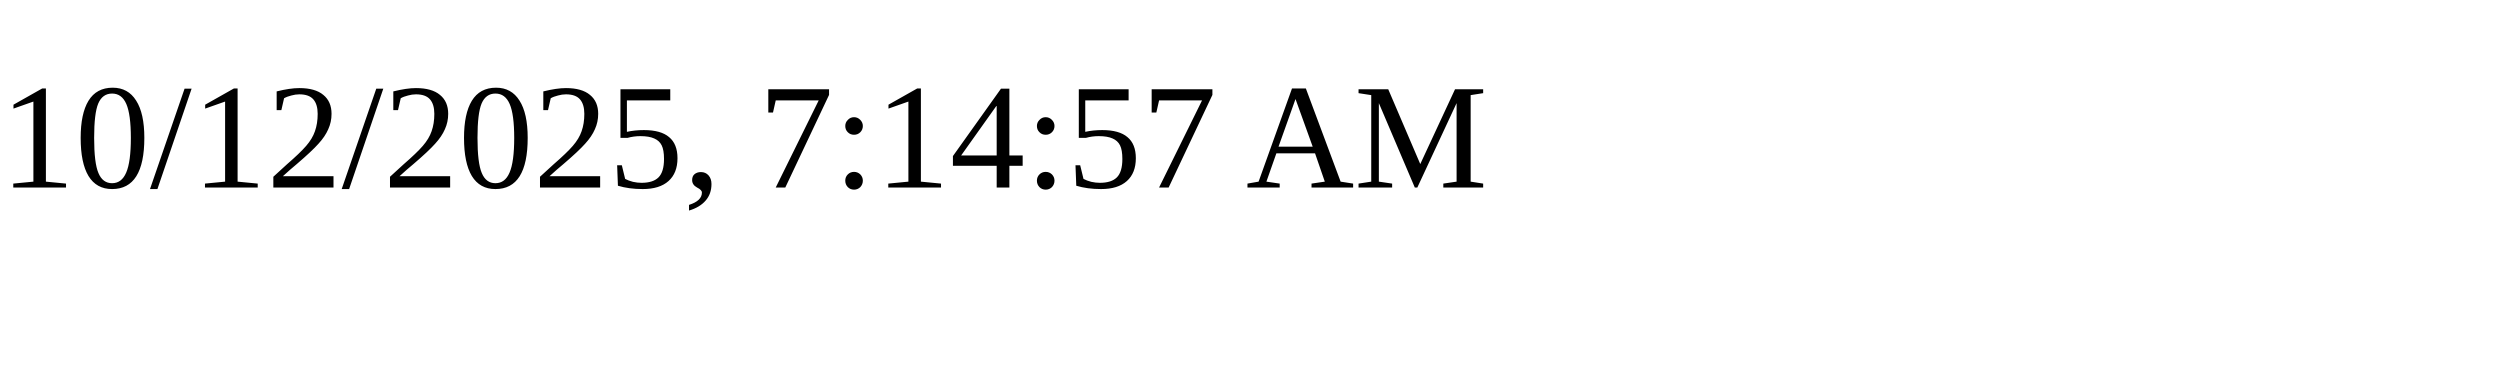
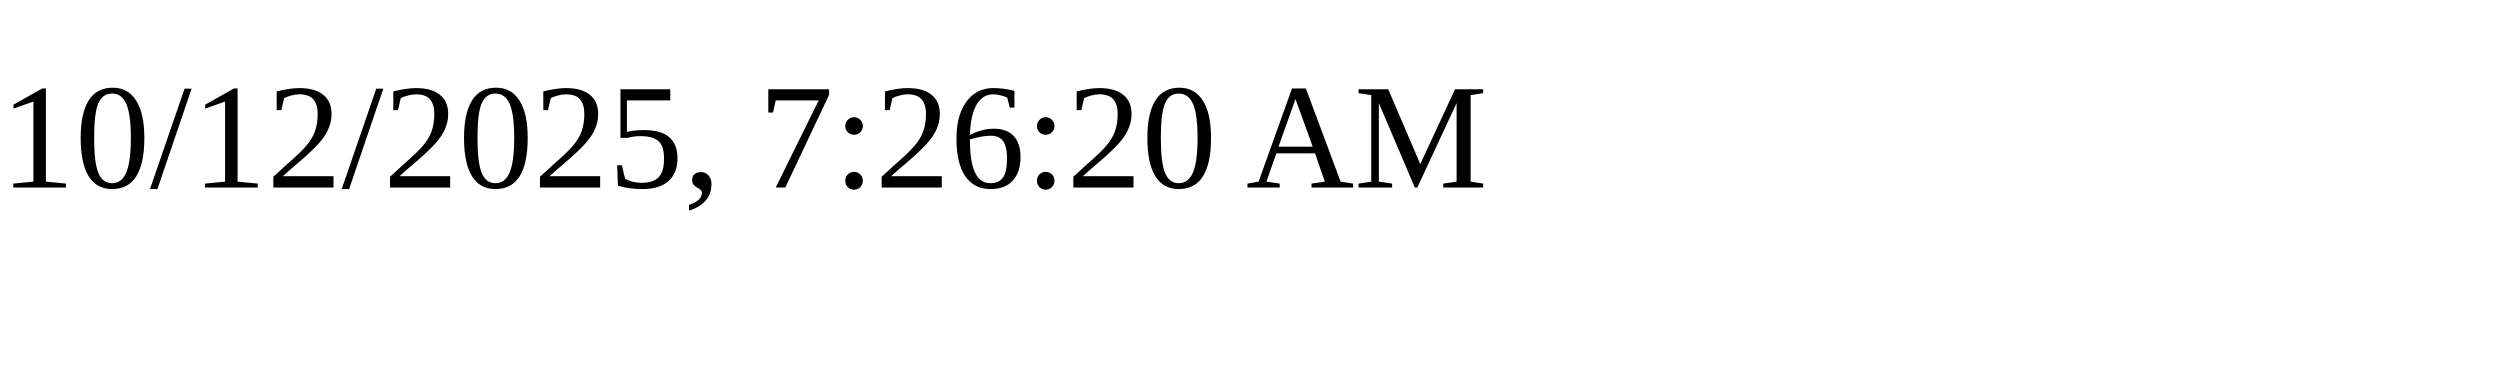
<svg xmlns="http://www.w3.org/2000/svg" height="30" width="200">
-   <text x="0" y="15">10/12/2025, 7:14:57 AM</text>
+   <text x="0" y="15">10/12/2025, 7:26:20 AM</text>
</svg>
